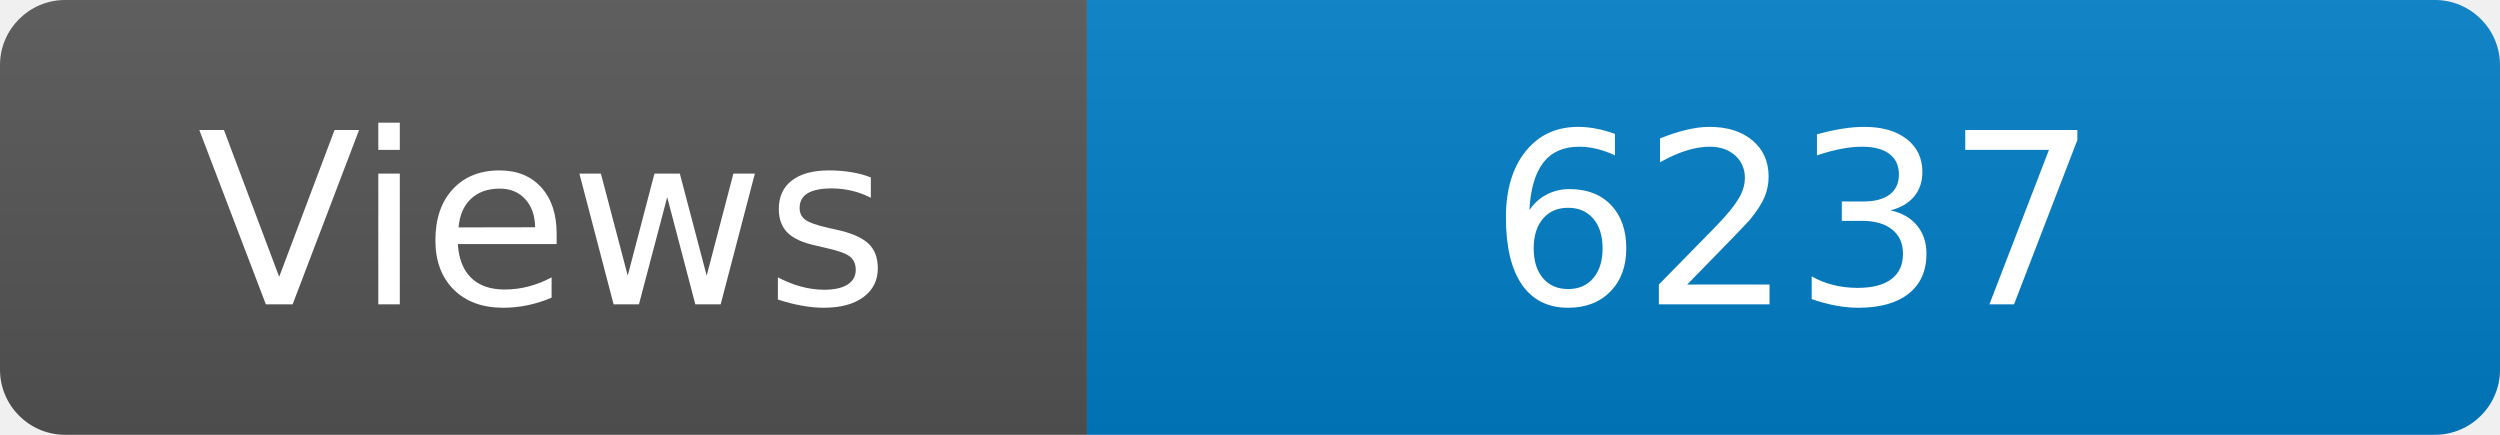
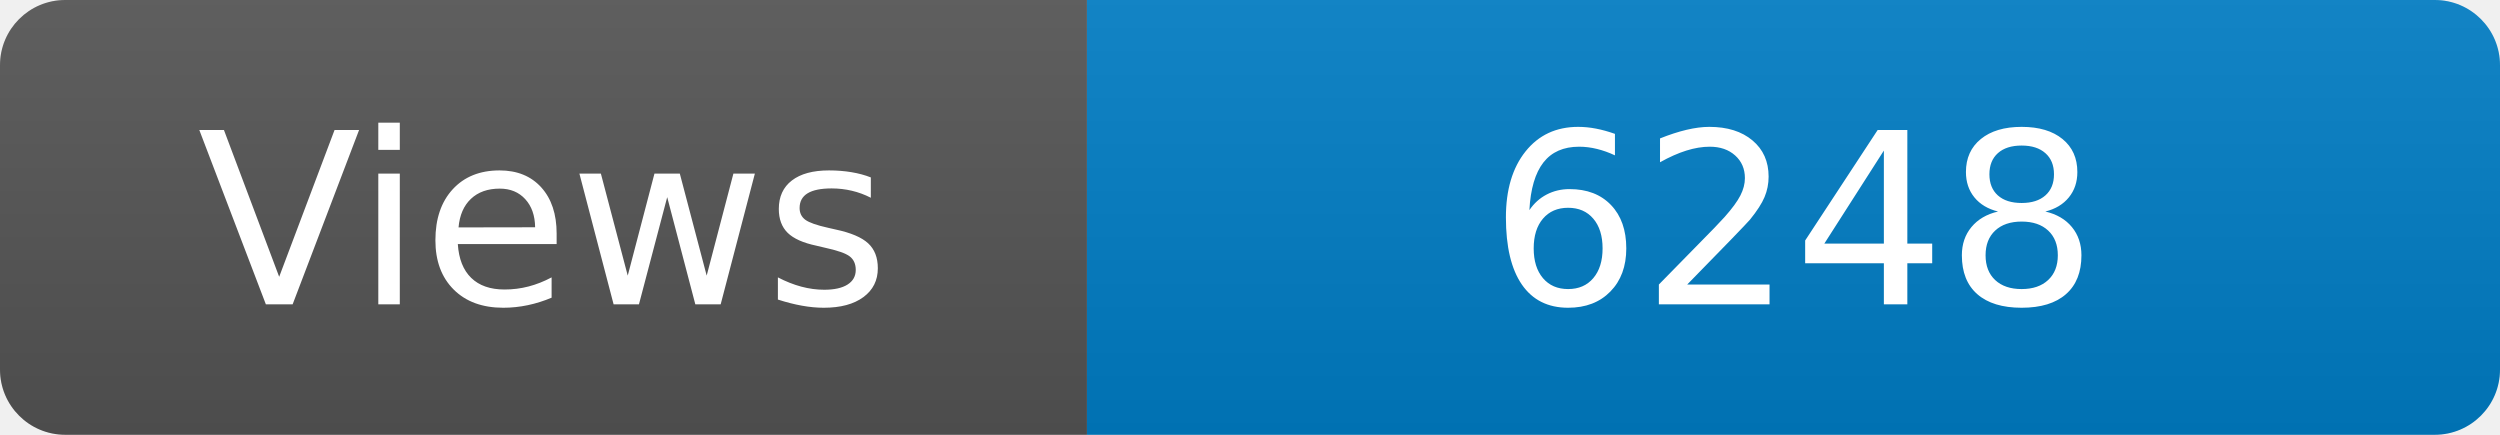
<svg xmlns="http://www.w3.org/2000/svg" width="115" height="20" role="img" aria-label="Maintained?: yes">
  <linearGradient id="s" x2="0" y2="100%">
    <stop offset="0" stop-color="#bbb" stop-opacity=".1" />
    <stop offset="1" stop-opacity=".1" />
  </linearGradient>
  <clipPath id="r">
    <rect width="115" height="20" rx="3" fill="#fff" />
  </clipPath>
  <g clip-path="url(#r)">
    <rect width="50" height="20" fill="#555" />
    <rect x="50" width="160" height="20" fill="#007ec6" />
    <rect width="115" height="20" fill="url(#s)" />
  </g>
  <g fill="#fff" text-anchor="middle" font-family="Verdana,Geneva,DejaVu Sans,sans-serif" font-size="110">
    <text x="250" y="140" transform="scale(.1)" fill="#fff">Views</text>
-     <text x="825" y="140" transform="scale(.1)" fill="#fff">6237</text>
+     <text x="825" y="140" transform="scale(.1)" fill="#fff">6248</text>
  </g>
</svg>
